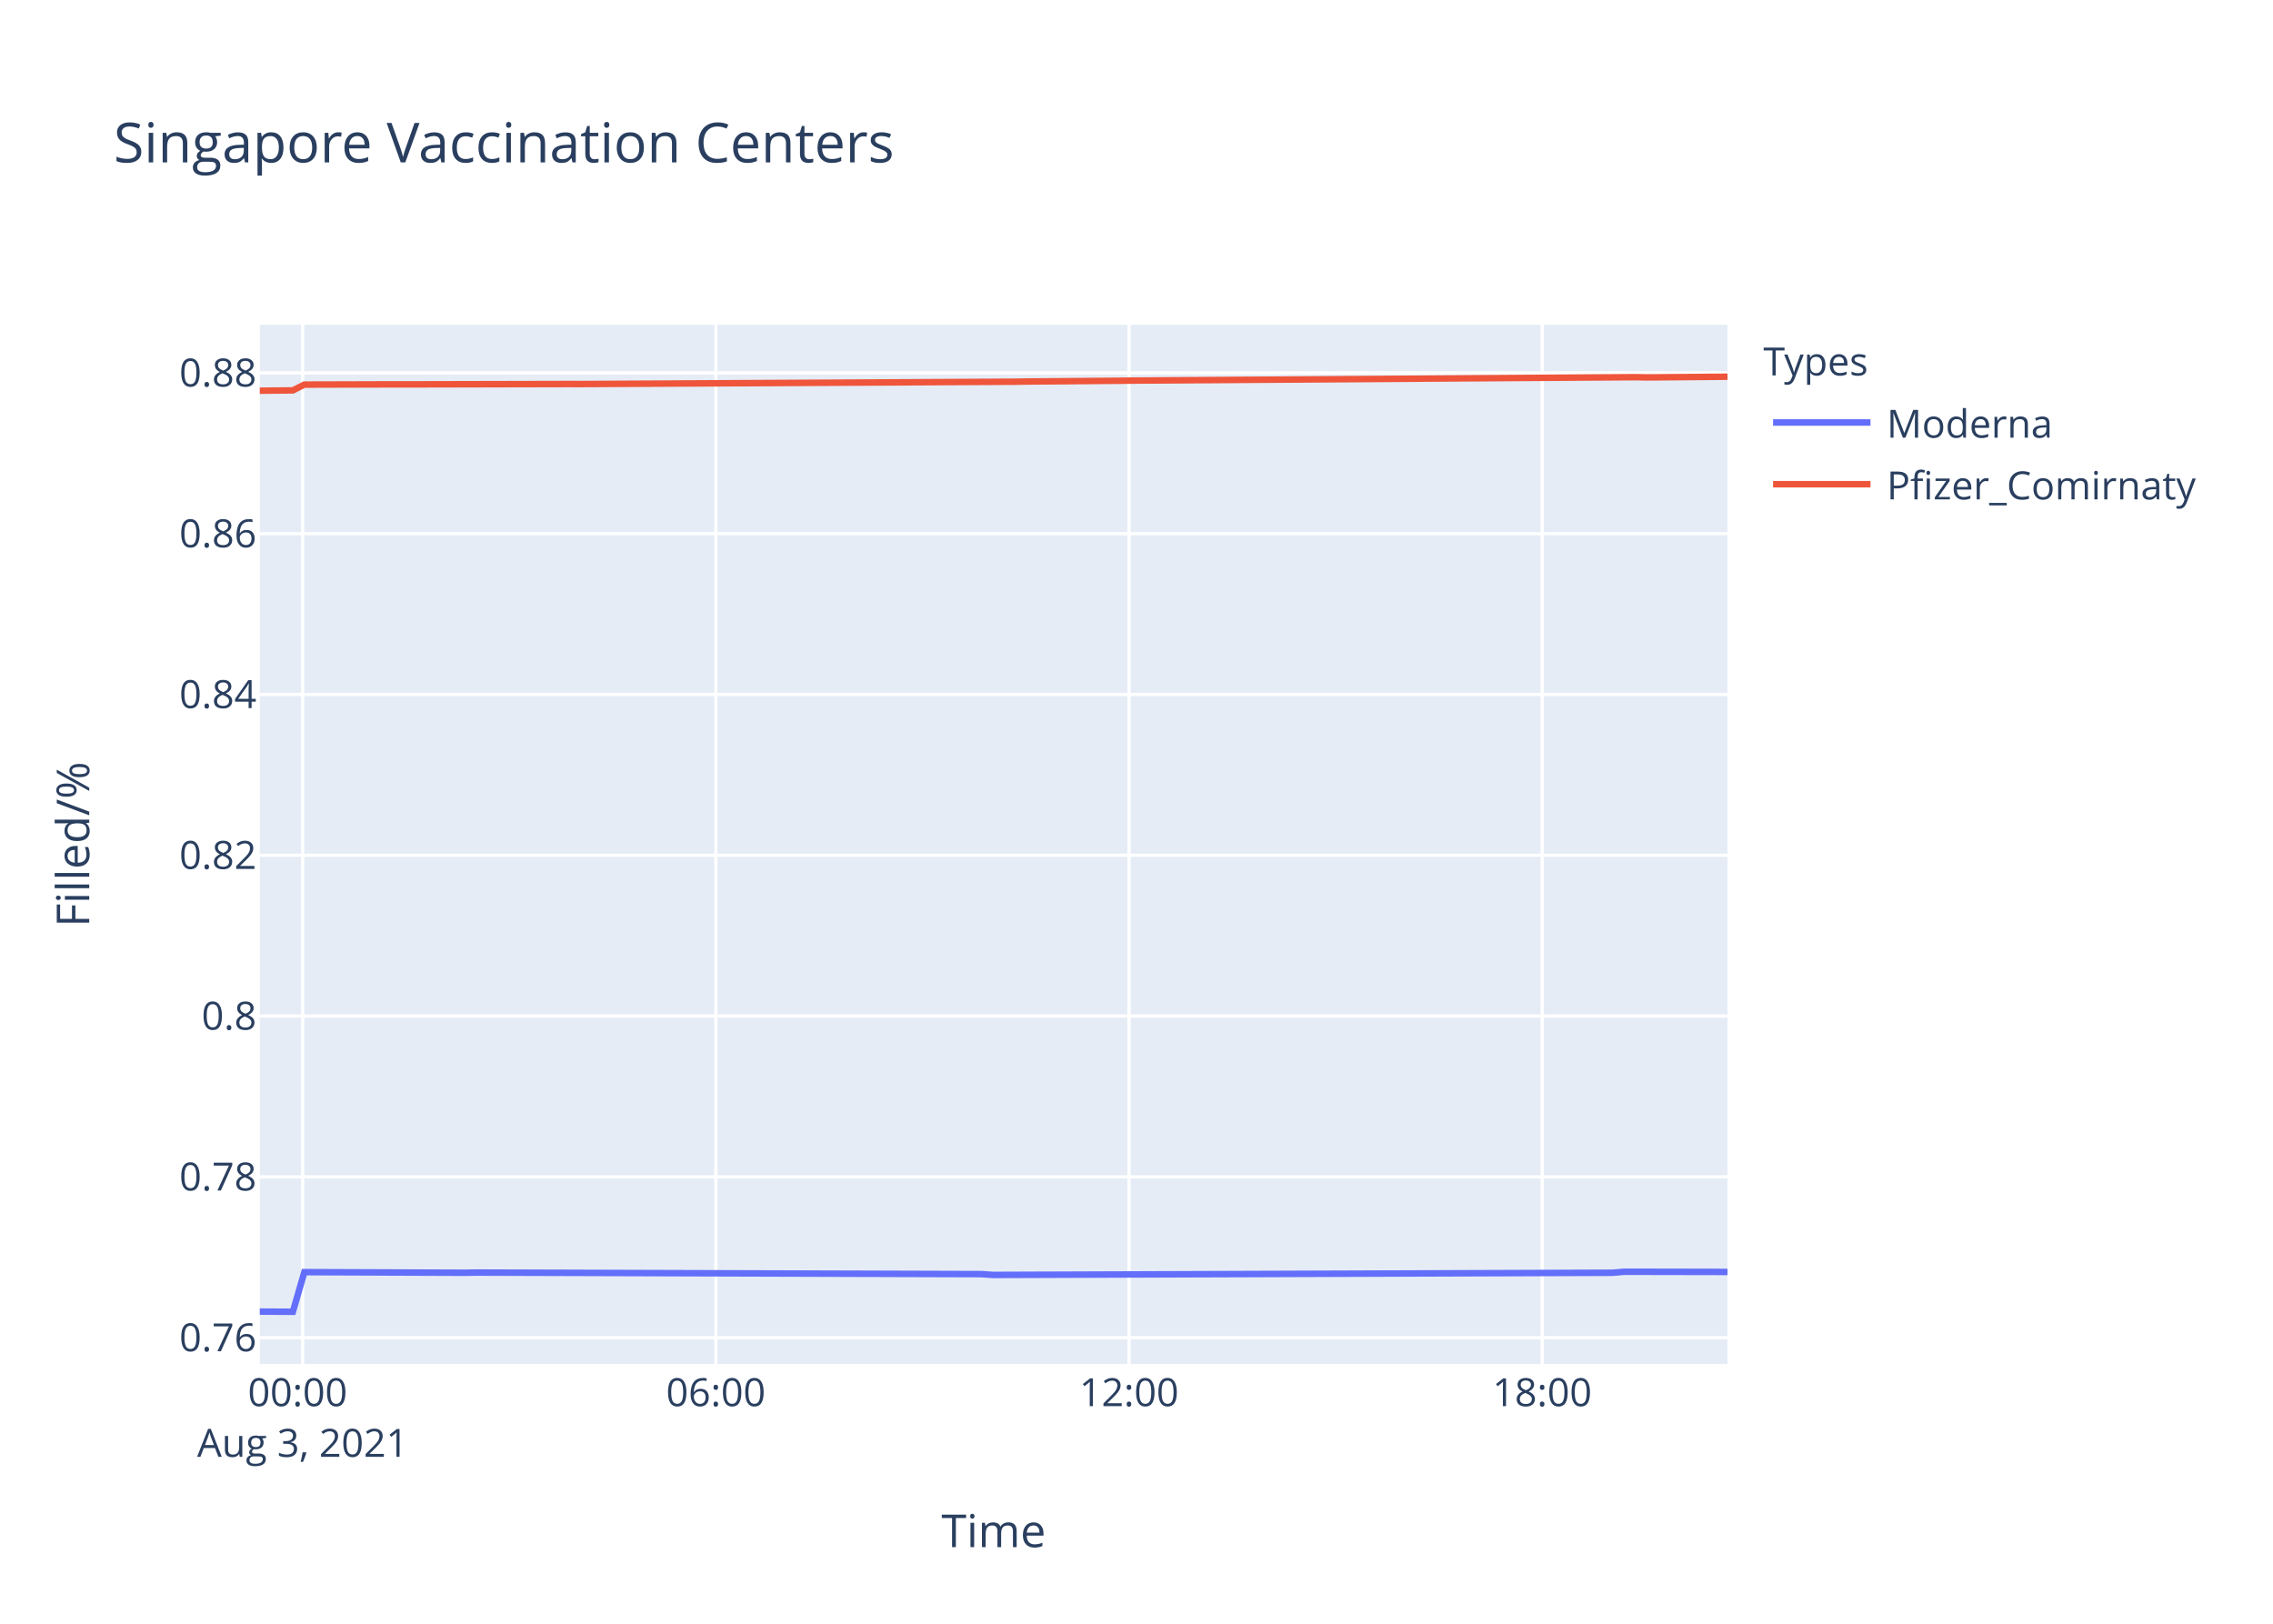
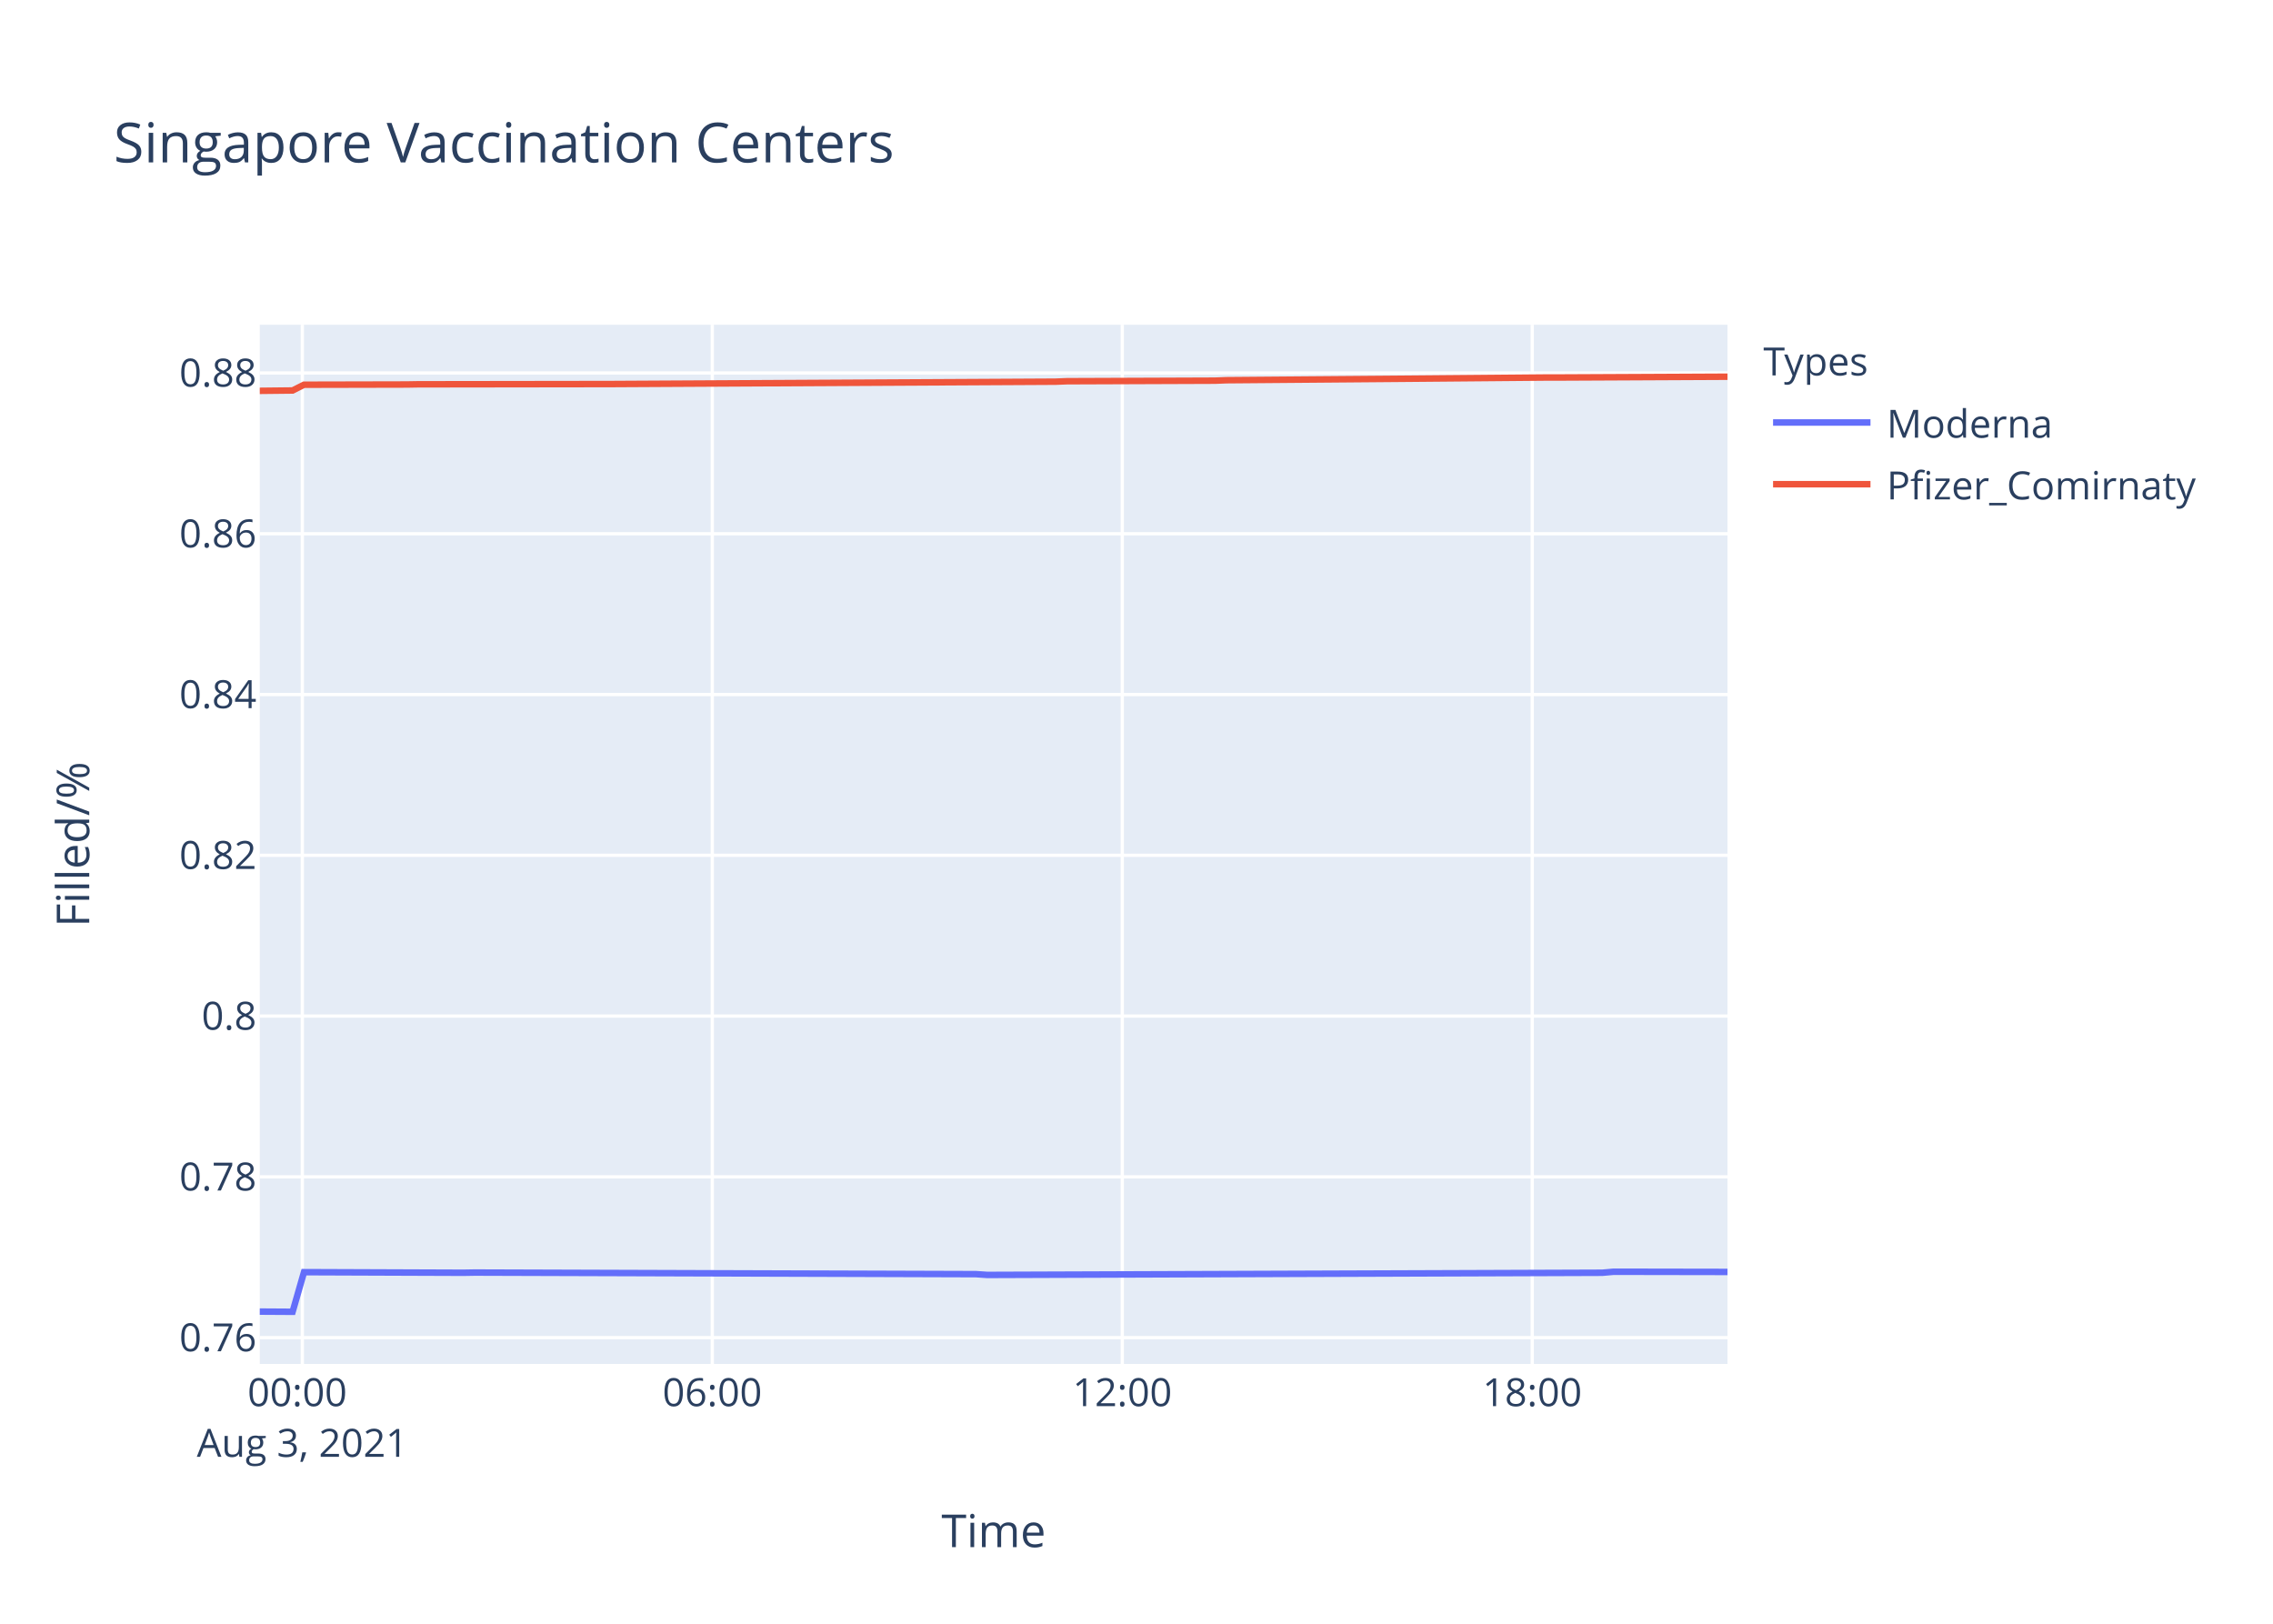
<svg xmlns="http://www.w3.org/2000/svg" class="main-svg" width="700" height="500" style="" viewBox="0 0 700 500">
  <rect x="0" y="0" width="700" height="500" style="fill: rgb(255, 255, 255); fill-opacity: 1;" />
-   <defs id="defs-2c17e0">
+   <defs id="defs-7f8b16">
    <g class="clips">
-       <clipPath id="clip2c17e0xyplot" class="plotclip">
+       <clipPath id="clip7f8b16xyplot" class="plotclip">
        <rect width="452" height="320" />
      </clipPath>
-       <clipPath class="axesclip" id="clip2c17e0x">
+       <clipPath class="axesclip" id="clip7f8b16x">
        <rect x="80" y="0" width="452" height="500" />
      </clipPath>
-       <clipPath class="axesclip" id="clip2c17e0y">
+       <clipPath class="axesclip" id="clip7f8b16y">
        <rect x="0" y="100" width="700" height="320" />
      </clipPath>
-       <clipPath class="axesclip" id="clip2c17e0xy">
+       <clipPath class="axesclip" id="clip7f8b16xy">
        <rect x="80" y="100" width="452" height="320" />
      </clipPath>
    </g>
    <g class="gradients" />
  </defs>
  <g class="bglayer">
    <rect class="bg" x="80" y="100" width="452" height="320" style="fill: rgb(229, 236, 246); fill-opacity: 1; stroke-width: 0;" />
  </g>
  <g class="layer-below">
    <g class="imagelayer" />
    <g class="shapelayer" />
  </g>
  <g class="cartesianlayer">
    <g class="subplot xy">
      <g class="layer-subplot">
        <g class="shapelayer" />
        <g class="imagelayer" />
      </g>
      <g class="gridlayer">
        <g class="x">
-           <path class="xgrid crisp" transform="translate(93.21,0)" d="M0,100v320" style="stroke: rgb(255, 255, 255); stroke-opacity: 1; stroke-width: 1px;" />
-           <path class="xgrid crisp" transform="translate(220.45,0)" d="M0,100v320" style="stroke: rgb(255, 255, 255); stroke-opacity: 1; stroke-width: 1px;" />
-           <path class="xgrid crisp" transform="translate(347.69,0)" d="M0,100v320" style="stroke: rgb(255, 255, 255); stroke-opacity: 1; stroke-width: 1px;" />
-           <path class="xgrid crisp" transform="translate(474.93,0)" d="M0,100v320" style="stroke: rgb(255, 255, 255); stroke-opacity: 1; stroke-width: 1px;" />
+           <path class="xgrid crisp" transform="translate(93.11,0)" d="M0,100v320" style="stroke: rgb(255, 255, 255); stroke-opacity: 1; stroke-width: 1px;" />
+           <path class="xgrid crisp" transform="translate(219.36,0)" d="M0,100v320" style="stroke: rgb(255, 255, 255); stroke-opacity: 1; stroke-width: 1px;" />
+           <path class="xgrid crisp" transform="translate(345.62,0)" d="M0,100v320" style="stroke: rgb(255, 255, 255); stroke-opacity: 1; stroke-width: 1px;" />
+           <path class="xgrid crisp" transform="translate(471.87,0)" d="M0,100v320" style="stroke: rgb(255, 255, 255); stroke-opacity: 1; stroke-width: 1px;" />
        </g>
        <g class="y">
          <path class="ygrid crisp" transform="translate(0,411.9)" d="M80,0h452" style="stroke: rgb(255, 255, 255); stroke-opacity: 1; stroke-width: 1px;" />
          <path class="ygrid crisp" transform="translate(0,362.39)" d="M80,0h452" style="stroke: rgb(255, 255, 255); stroke-opacity: 1; stroke-width: 1px;" />
-           <path class="ygrid crisp" transform="translate(0,312.87)" d="M80,0h452" style="stroke: rgb(255, 255, 255); stroke-opacity: 1; stroke-width: 1px;" />
-           <path class="ygrid crisp" transform="translate(0,263.36)" d="M80,0h452" style="stroke: rgb(255, 255, 255); stroke-opacity: 1; stroke-width: 1px;" />
-           <path class="ygrid crisp" transform="translate(0,213.84)" d="M80,0h452" style="stroke: rgb(255, 255, 255); stroke-opacity: 1; stroke-width: 1px;" />
-           <path class="ygrid crisp" transform="translate(0,164.33)" d="M80,0h452" style="stroke: rgb(255, 255, 255); stroke-opacity: 1; stroke-width: 1px;" />
-           <path class="ygrid crisp" transform="translate(0,114.82)" d="M80,0h452" style="stroke: rgb(255, 255, 255); stroke-opacity: 1; stroke-width: 1px;" />
+           <path class="ygrid crisp" transform="translate(0,312.88)" d="M80,0h452" style="stroke: rgb(255, 255, 255); stroke-opacity: 1; stroke-width: 1px;" />
+           <path class="ygrid crisp" transform="translate(0,263.37)" d="M80,0h452" style="stroke: rgb(255, 255, 255); stroke-opacity: 1; stroke-width: 1px;" />
+           <path class="ygrid crisp" transform="translate(0,213.87)" d="M80,0h452" style="stroke: rgb(255, 255, 255); stroke-opacity: 1; stroke-width: 1px;" />
+           <path class="ygrid crisp" transform="translate(0,164.36)" d="M80,0h452" style="stroke: rgb(255, 255, 255); stroke-opacity: 1; stroke-width: 1px;" />
+           <path class="ygrid crisp" transform="translate(0,114.85)" d="M80,0h452" style="stroke: rgb(255, 255, 255); stroke-opacity: 1; stroke-width: 1px;" />
        </g>
      </g>
      <g class="zerolinelayer" />
      <path class="xlines-below" />
      <path class="ylines-below" />
      <g class="overlines-below" />
      <g class="xaxislayer-below" />
      <g class="yaxislayer-below" />
      <g class="overaxes-below" />
-       <g class="plot" transform="translate(80,100)" clip-path="url('#clip2c17e0xyplot')">
+       <g class="plot" transform="translate(80,100)" clip-path="url('#clip7f8b16xyplot')">
        <g class="scatterlayer mlayer">
-           <g class="trace scatter traceeac8a2" style="stroke-miterlimit: 2; opacity: 1;">
+           <g class="trace scatter traceeee4d2" style="stroke-miterlimit: 2; opacity: 1;">
            <g class="fills" />
            <g class="errorbars" />
            <g class="lines">
-               <path class="js-line" d="M0,303.88L10.19,303.94L13.73,291.73L63.2,291.92L66.73,291.86L222.26,292.34L225.79,292.59L416.66,291.92L420.19,291.61L452,291.67" style="vector-effect: non-scaling-stroke; fill: none; stroke: rgb(99, 110, 250); stroke-opacity: 1; stroke-width: 2px; opacity: 1;" />
+               <path class="js-line" d="M0,303.88L10.11,303.94L13.62,291.74L62.71,291.92L66.22,291.86L220.54,292.35L224.04,292.59L413.43,291.92L416.93,291.61L452,291.67" style="vector-effect: non-scaling-stroke; fill: none; stroke: rgb(99, 110, 250); stroke-opacity: 1; stroke-width: 2px; opacity: 1;" />
            </g>
            <g class="points" />
            <g class="text" />
          </g>
-           <g class="trace scatter traceee79b0" style="stroke-miterlimit: 2; opacity: 1;">
+           <g class="trace scatter tracede79d4" style="stroke-miterlimit: 2; opacity: 1;">
            <g class="fills" />
            <g class="errorbars" />
            <g class="lines">
-               <path class="js-line" d="M0,20.31L10.19,20.21L13.73,18.43L41.99,18.35L45.54,18.36L95.01,18.25L98.56,18.26L232.86,17.54L236.39,17.48L264.67,17.25L268.2,17.2L423.73,16.15L427.27,16.22L452,16" style="vector-effect: non-scaling-stroke; fill: none; stroke: rgb(239, 85, 59); stroke-opacity: 1; stroke-width: 2px; opacity: 1;" />
+               <path class="js-line" d="M0,20.35L10.11,20.24L13.62,18.47L45.19,18.4L48.7,18.34L108.32,18.26L111.81,18.24L245.08,17.53L248.57,17.39L294.18,17.22L297.68,17.08L350.31,16.65L353.81,16.62L395.88,16.25L399.41,16.25L452,16" style="vector-effect: non-scaling-stroke; fill: none; stroke: rgb(239, 85, 59); stroke-opacity: 1; stroke-width: 2px; opacity: 1;" />
            </g>
            <g class="points" />
            <g class="text" />
          </g>
        </g>
      </g>
      <g class="overplot" />
      <path class="xlines-above crisp" d="M0,0" style="fill: none;" />
      <path class="ylines-above crisp" d="M0,0" style="fill: none;" />
      <g class="overlines-above" />
      <g class="xaxislayer-above">
        <g class="xtick">
-           <text text-anchor="middle" x="0" y="433" transform="translate(93.21,0)" style="font-family: 'Open Sans', verdana, arial, sans-serif; font-size: 12px; fill: rgb(42, 63, 95); fill-opacity: 1; white-space: pre;">
+           <text text-anchor="middle" x="0" y="433" transform="translate(93.11,0)" style="font-family: 'Open Sans', verdana, arial, sans-serif; font-size: 12px; fill: rgb(42, 63, 95); fill-opacity: 1; white-space: pre;">
            <tspan class="line" dy="0em" x="0" y="433">00:00</tspan>
            <tspan class="line" dy="1.3em" x="0" y="433">Aug 3, 2021</tspan>
          </text>
        </g>
        <g class="xtick">
-           <text text-anchor="middle" x="0" y="433" transform="translate(220.45,0)" style="font-family: 'Open Sans', verdana, arial, sans-serif; font-size: 12px; fill: rgb(42, 63, 95); fill-opacity: 1; white-space: pre;">06:00</text>
+           <text text-anchor="middle" x="0" y="433" transform="translate(219.36,0)" style="font-family: 'Open Sans', verdana, arial, sans-serif; font-size: 12px; fill: rgb(42, 63, 95); fill-opacity: 1; white-space: pre;">06:00</text>
        </g>
        <g class="xtick">
-           <text text-anchor="middle" x="0" y="433" transform="translate(347.69,0)" style="font-family: 'Open Sans', verdana, arial, sans-serif; font-size: 12px; fill: rgb(42, 63, 95); fill-opacity: 1; white-space: pre;">12:00</text>
+           <text text-anchor="middle" x="0" y="433" transform="translate(345.62,0)" style="font-family: 'Open Sans', verdana, arial, sans-serif; font-size: 12px; fill: rgb(42, 63, 95); fill-opacity: 1; white-space: pre;">12:00</text>
        </g>
        <g class="xtick">
-           <text text-anchor="middle" x="0" y="433" transform="translate(474.93,0)" style="font-family: 'Open Sans', verdana, arial, sans-serif; font-size: 12px; fill: rgb(42, 63, 95); fill-opacity: 1; white-space: pre;">18:00</text>
+           <text text-anchor="middle" x="0" y="433" transform="translate(471.87,0)" style="font-family: 'Open Sans', verdana, arial, sans-serif; font-size: 12px; fill: rgb(42, 63, 95); fill-opacity: 1; white-space: pre;">18:00</text>
        </g>
      </g>
      <g class="yaxislayer-above">
        <g class="ytick">
          <text text-anchor="end" x="79" y="4.2" transform="translate(0,411.9)" style="font-family: 'Open Sans', verdana, arial, sans-serif; font-size: 12px; fill: rgb(42, 63, 95); fill-opacity: 1; white-space: pre;">0.76</text>
        </g>
        <g class="ytick">
          <text text-anchor="end" x="79" y="4.2" transform="translate(0,362.39)" style="font-family: 'Open Sans', verdana, arial, sans-serif; font-size: 12px; fill: rgb(42, 63, 95); fill-opacity: 1; white-space: pre;">0.78</text>
        </g>
        <g class="ytick">
-           <text text-anchor="end" x="79" y="4.2" transform="translate(0,312.87)" style="font-family: 'Open Sans', verdana, arial, sans-serif; font-size: 12px; fill: rgb(42, 63, 95); fill-opacity: 1; white-space: pre;">0.8</text>
+           <text text-anchor="end" x="79" y="4.2" transform="translate(0,312.88)" style="font-family: 'Open Sans', verdana, arial, sans-serif; font-size: 12px; fill: rgb(42, 63, 95); fill-opacity: 1; white-space: pre;">0.8</text>
        </g>
        <g class="ytick">
-           <text text-anchor="end" x="79" y="4.2" transform="translate(0,263.36)" style="font-family: 'Open Sans', verdana, arial, sans-serif; font-size: 12px; fill: rgb(42, 63, 95); fill-opacity: 1; white-space: pre;">0.82</text>
+           <text text-anchor="end" x="79" y="4.2" transform="translate(0,263.37)" style="font-family: 'Open Sans', verdana, arial, sans-serif; font-size: 12px; fill: rgb(42, 63, 95); fill-opacity: 1; white-space: pre;">0.82</text>
        </g>
        <g class="ytick">
-           <text text-anchor="end" x="79" y="4.2" transform="translate(0,213.84)" style="font-family: 'Open Sans', verdana, arial, sans-serif; font-size: 12px; fill: rgb(42, 63, 95); fill-opacity: 1; white-space: pre;">0.84</text>
+           <text text-anchor="end" x="79" y="4.2" transform="translate(0,213.87)" style="font-family: 'Open Sans', verdana, arial, sans-serif; font-size: 12px; fill: rgb(42, 63, 95); fill-opacity: 1; white-space: pre;">0.84</text>
        </g>
        <g class="ytick">
-           <text text-anchor="end" x="79" y="4.2" transform="translate(0,164.33)" style="font-family: 'Open Sans', verdana, arial, sans-serif; font-size: 12px; fill: rgb(42, 63, 95); fill-opacity: 1; white-space: pre;">0.86</text>
+           <text text-anchor="end" x="79" y="4.2" transform="translate(0,164.36)" style="font-family: 'Open Sans', verdana, arial, sans-serif; font-size: 12px; fill: rgb(42, 63, 95); fill-opacity: 1; white-space: pre;">0.86</text>
        </g>
        <g class="ytick">
-           <text text-anchor="end" x="79" y="4.2" transform="translate(0,114.82)" style="font-family: 'Open Sans', verdana, arial, sans-serif; font-size: 12px; fill: rgb(42, 63, 95); fill-opacity: 1; white-space: pre;">0.88</text>
+           <text text-anchor="end" x="79" y="4.2" transform="translate(0,114.85)" style="font-family: 'Open Sans', verdana, arial, sans-serif; font-size: 12px; fill: rgb(42, 63, 95); fill-opacity: 1; white-space: pre;">0.88</text>
        </g>
      </g>
      <g class="overaxes-above" />
    </g>
  </g>
  <g class="polarlayer" />
  <g class="ternarylayer" />
  <g class="geolayer" />
  <g class="funnelarealayer" />
  <g class="pielayer" />
  <g class="treemaplayer" />
  <g class="sunburstlayer" />
  <g class="glimages" />
-   <defs id="topdefs-2c17e0">
+   <defs id="topdefs-7f8b16">
    <g class="clips" />
-     <clipPath id="legend2c17e0">
+     <clipPath id="legend7f8b16">
      <rect width="147" height="64" x="0" y="0" />
    </clipPath>
  </defs>
  <g class="layer-above">
    <g class="imagelayer" />
    <g class="shapelayer" />
  </g>
  <g class="infolayer">
    <g class="legend" pointer-events="all" transform="translate(541.04,100)">
      <rect class="bg" shape-rendering="crispEdges" width="147" height="64" x="0" y="0" style="stroke: rgb(68, 68, 68); stroke-opacity: 1; fill: rgb(255, 255, 255); fill-opacity: 1; stroke-width: 0px;" />
-       <g class="scrollbox" transform="" clip-path="url('#legend2c17e0')">
+       <g class="scrollbox" transform="" clip-path="url('#legend7f8b16')">
        <text class="legendtitletext" text-anchor="start" x="2" y="15.6" style="font-family: 'Open Sans', verdana, arial, sans-serif; font-size: 12px; fill: rgb(42, 63, 95); fill-opacity: 1; white-space: pre;">Types</text>
        <g class="groups" transform="">
          <g class="traces" transform="translate(0,30.1)" style="opacity: 1;">
            <text class="legendtext" text-anchor="start" x="40" y="4.68" style="font-family: 'Open Sans', verdana, arial, sans-serif; font-size: 12px; fill: rgb(42, 63, 95); fill-opacity: 1; white-space: pre;">Moderna</text>
            <g class="layers" style="opacity: 1;">
              <g class="legendfill" />
              <g class="legendlines">
                <path class="js-line" d="M5,0h30" style="fill: none; stroke: rgb(99, 110, 250); stroke-opacity: 1; stroke-width: 2px;" />
              </g>
              <g class="legendsymbols">
                <g class="legendpoints" />
              </g>
            </g>
            <rect class="legendtoggle" x="0" y="-9.5" width="141.656" height="19" style="fill: rgb(0, 0, 0); fill-opacity: 0;" />
          </g>
        </g>
        <g class="groups" transform="">
          <g class="traces" transform="translate(0,49.1)" style="opacity: 1;">
            <text class="legendtext" text-anchor="start" x="40" y="4.68" style="font-family: 'Open Sans', verdana, arial, sans-serif; font-size: 12px; fill: rgb(42, 63, 95); fill-opacity: 1; white-space: pre;">Pfizer_Comirnaty</text>
            <g class="layers" style="opacity: 1;">
              <g class="legendfill" />
              <g class="legendlines">
                <path class="js-line" d="M5,0h30" style="fill: none; stroke: rgb(239, 85, 59); stroke-opacity: 1; stroke-width: 2px;" />
              </g>
              <g class="legendsymbols">
                <g class="legendpoints" />
              </g>
            </g>
            <rect class="legendtoggle" x="0" y="-9.5" width="141.656" height="19" style="fill: rgb(0, 0, 0); fill-opacity: 0;" />
          </g>
        </g>
      </g>
      <rect class="scrollbar" rx="20" ry="3" width="0" height="0" x="0" y="0" style="fill: rgb(128, 139, 164); fill-opacity: 1;" />
    </g>
    <g class="g-gtitle">
      <text class="gtitle" x="35" y="50" text-anchor="start" dy="0em" style="font-family: 'Open Sans', verdana, arial, sans-serif; font-size: 17px; fill: rgb(42, 63, 95); opacity: 1; font-weight: normal; white-space: pre;">Singapore Vaccination Centers</text>
    </g>
    <g class="g-xtitle">
      <text class="xtitle" x="306" y="476.409" text-anchor="middle" style="font-family: 'Open Sans', verdana, arial, sans-serif; font-size: 14px; fill: rgb(42, 63, 95); opacity: 1; font-weight: normal; white-space: pre;">Time</text>
    </g>
    <g class="g-ytitle">
      <text class="ytitle" transform="rotate(-90,27.48125,260)" x="27.481" y="260" text-anchor="middle" style="font-family: 'Open Sans', verdana, arial, sans-serif; font-size: 14px; fill: rgb(42, 63, 95); opacity: 1; font-weight: normal; white-space: pre;">Filled/%</text>
    </g>
  </g>
</svg>
